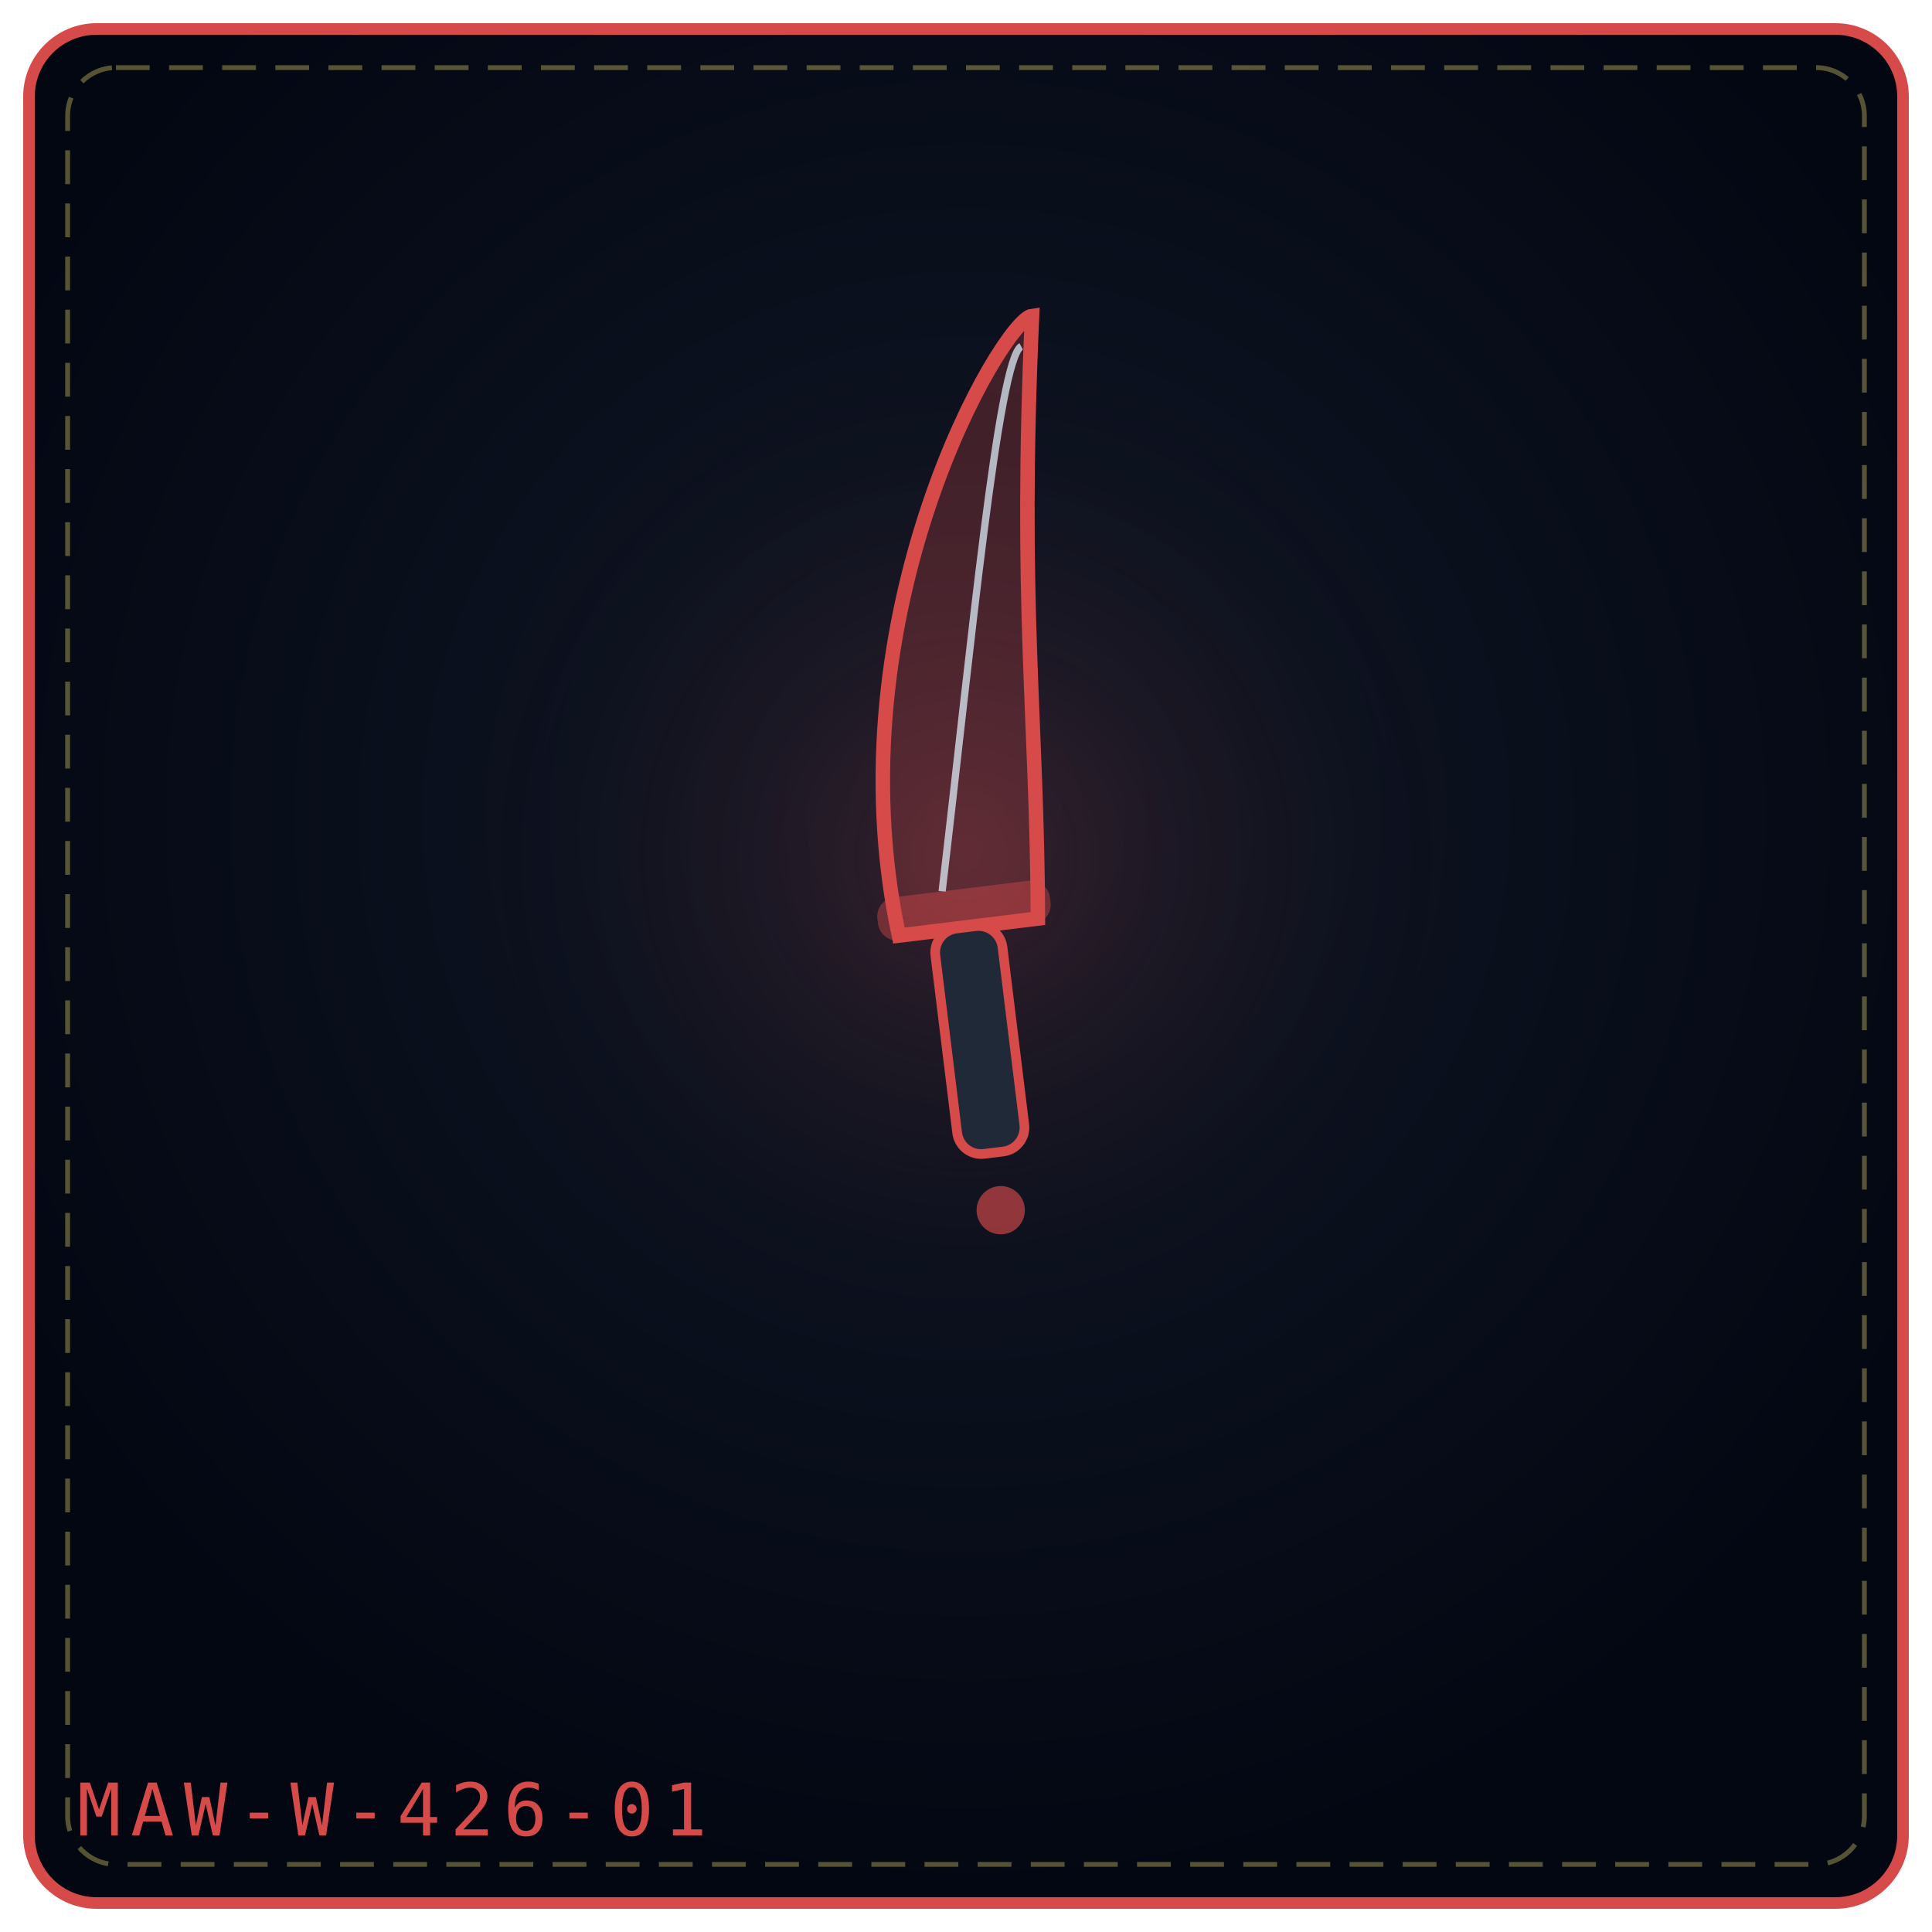
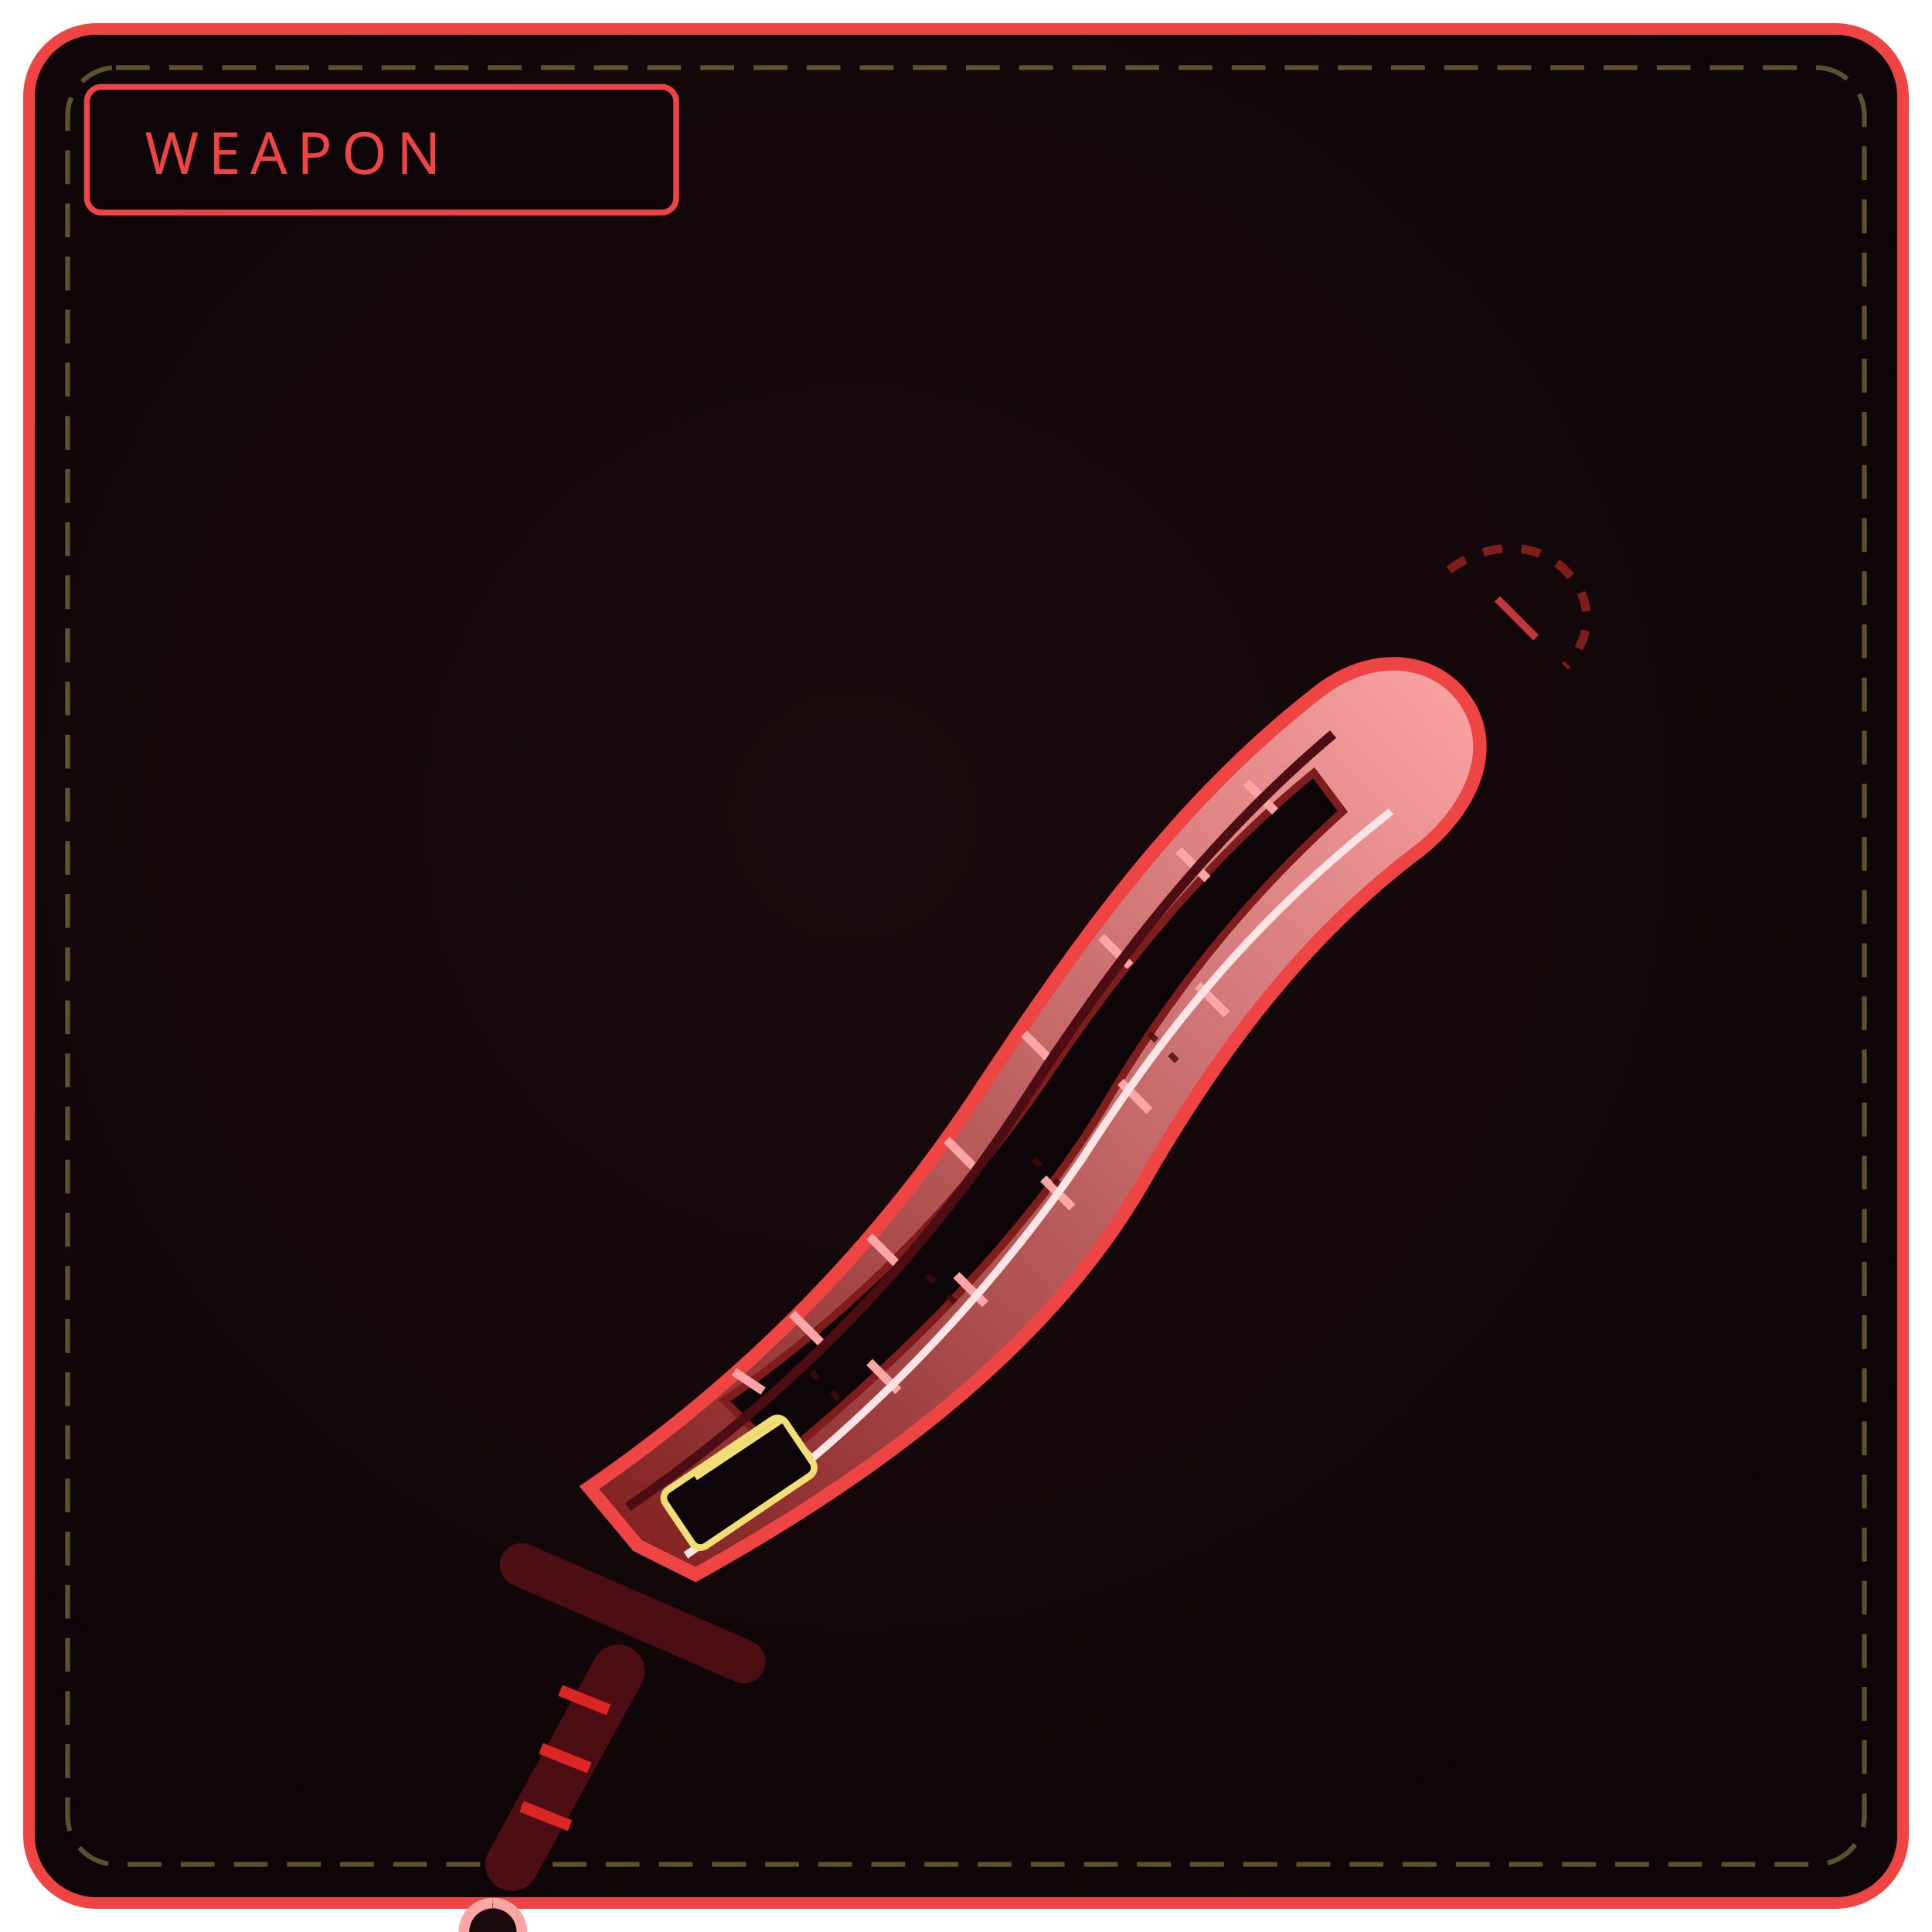
<svg xmlns="http://www.w3.org/2000/svg" viewBox="0 0 400 400" width="100%" height="100%" role="img" aria-label="THE TORN FANG">
  <defs>
-     <radialGradient id="bg954d24" cx="50%" cy="42%" r="58%">
-       <stop offset="0%" stop-color="#111827" />
-       <stop offset="100%" stop-color="#030712" />
+     <radialGradient id="bw426" cx="44%" cy="42%" r="66%">
+       <stop offset="0%" stop-color="#1a0a0d" />
+       <stop offset="100%" stop-color="#0d0507" />
    </radialGradient>
-     <radialGradient id="gl954d24" cx="50%" cy="46%" r="42%">
-       <stop offset="0%" stop-color="#d64a4a" stop-opacity=".2" />
-       <stop offset="100%" stop-color="#000" stop-opacity="0" />
-     </radialGradient>
+     <linearGradient id="bl426" x1="0" y1="1" x2="1" y2="0">
+       <stop offset="0" stop-color="#7f1d1d" />
+       <stop offset="1" stop-color="#fca5a5" />
+     </linearGradient>
  </defs>
-   <rect x="6" y="6" width="388" height="388" rx="14" fill="url(#bg954d24)" stroke="#d64a4a" stroke-width="2.4" />
+   <rect x="6" y="6" width="388" height="388" rx="14" fill="url(#bw426)" stroke="#ef4444" stroke-width="2.4" />
  <rect x="14" y="14" width="372" height="372" rx="10" fill="none" stroke="#f1df76" stroke-width="1" stroke-dasharray="7 4" opacity=".35" />
-   <circle cx="200" cy="188" r="134" fill="url(#gl954d24)" />
-   <g transform="rotate(-7 200.0 192.0)">
-     <path d="M186.0 192.0 C180.0 123.8, 223.0 68.0 229.0 68.0 C219.0 127.52, 220.0 149.84, 215.0 192.0 Z" fill="#d64a4a" fill-opacity=".26" stroke="#d64a4a" stroke-width="3" />
-     <path d="M196.0 184.0 C208.0 134.96, 221.0 76.0 226.0 74.0" fill="none" stroke="#e0f2fe" stroke-width="1.5" opacity=".72" />
-     <rect x="182.0" y="184.0" width="36" height="9" rx="4" fill="#d64a4a" fill-opacity=".42" />
-     <rect x="193.0" y="192.0" width="14" height="47.0" rx="5" fill="#1f2937" stroke="#d64a4a" stroke-width="2" />
-     <circle cx="200.0" cy="251.0" r="5" fill="#d64a4a" fill-opacity=".65" />
-   </g>
-   <text x="16" y="380" font-family="monospace" font-size="15" letter-spacing="2" fill="#d64a4a">MAW-W-426-01</text>
+   <rect x="18" y="18" width="122" height="26" rx="3" fill="#0d0507" stroke="#ef4444" stroke-width="1.2" />
+   <text x="30" y="36" fill="#ef4444" font-family="Impact, Arial Black, sans-serif" font-size="12" letter-spacing="2">WEAPON</text>
+   <path d="M132 320 L122 308 C 154 286, 182 258, 204 224 C 224 194, 244 166, 272 144 C 284 134, 298 136, 304 146 C 310 156, 304 168, 294 176 C 270 194, 252 218, 236 246 C 216 280, 180 306, 144 326 Z" fill="url(#bl426)" stroke="#ef4444" stroke-width="2.8" />
+   <path d="M156 296 L150 290 C 176 272, 198 250, 216 224 C 232 200, 250 178, 272 160 L 278 168 C 258 186, 242 206, 228 230 C 212 256, 188 280, 164 300 Z" fill="#0d0507" stroke="#7f1d1d" stroke-width="1.6" />
+   <path d="M158 288 L152 284 M170 278 L164 272 M186 262 L180 256 M202 242 L196 236 M218 220 L212 214 M234 200 L228 194 M250 182 L244 176 M264 168 L258 162" stroke="#fca5a5" stroke-width="1.8" />
+   <path d="M162 296 L168 302 M180 282 L186 288 M198 264 L204 270 M216 244 L222 250 M232 224 L238 230 M248 204 L254 210" stroke="#fca5a5" stroke-width="1.8" />
+   <path d="M168 284 L176 292 M192 264 L200 272 M214 240 L222 248 M238 214 L246 222" stroke="#450a0a" stroke-width="1.3" stroke-dasharray="2 4" opacity=".8" />
+   <path d="M130 312 C 162 290, 190 262, 212 228 C 230 200, 250 174, 276 152" fill="none" stroke="#4c0d13" stroke-width="2" />
+   <path d="M142 322 C 174 300, 202 272, 224 240 C 242 212, 260 190, 288 168" fill="none" stroke="#ffe4e6" stroke-width="1.6" />
+   <path d="M300 118 C 308 112, 318 112, 324 118 C 330 124, 330 132, 324 138" fill="none" stroke="#7f1d1d" stroke-width="1.8" stroke-dasharray="4 4" />
+   <path d="M310 124 L318 132" stroke="#ef4444" stroke-width="1.6" opacity=".8" />
+   <rect x="138" y="300" width="30" height="14" rx="2" transform="rotate(-34 153 307)" fill="#0d0507" stroke="#f1df76" stroke-width="1.4" />
+   <path d="M144 306 L162 294" stroke="#f1df76" stroke-width="1.1" />
+   <path d="M108 324 L154 344" stroke="#4c0d13" stroke-width="9" stroke-linecap="round" />
+   <path d="M128 346 L106 386" stroke="#4c0d13" stroke-width="11" stroke-linecap="round" />
+   <path d="M126 354 L116 350 M122 366 L112 362 M118 378 L108 374" stroke="#dc2626" stroke-width="2.4" />
+   <path d="M102 394 a6 6 0 1 0 .1 0" fill="#1a0a0d" stroke="#fca5a5" stroke-width="2.2" />
</svg>
